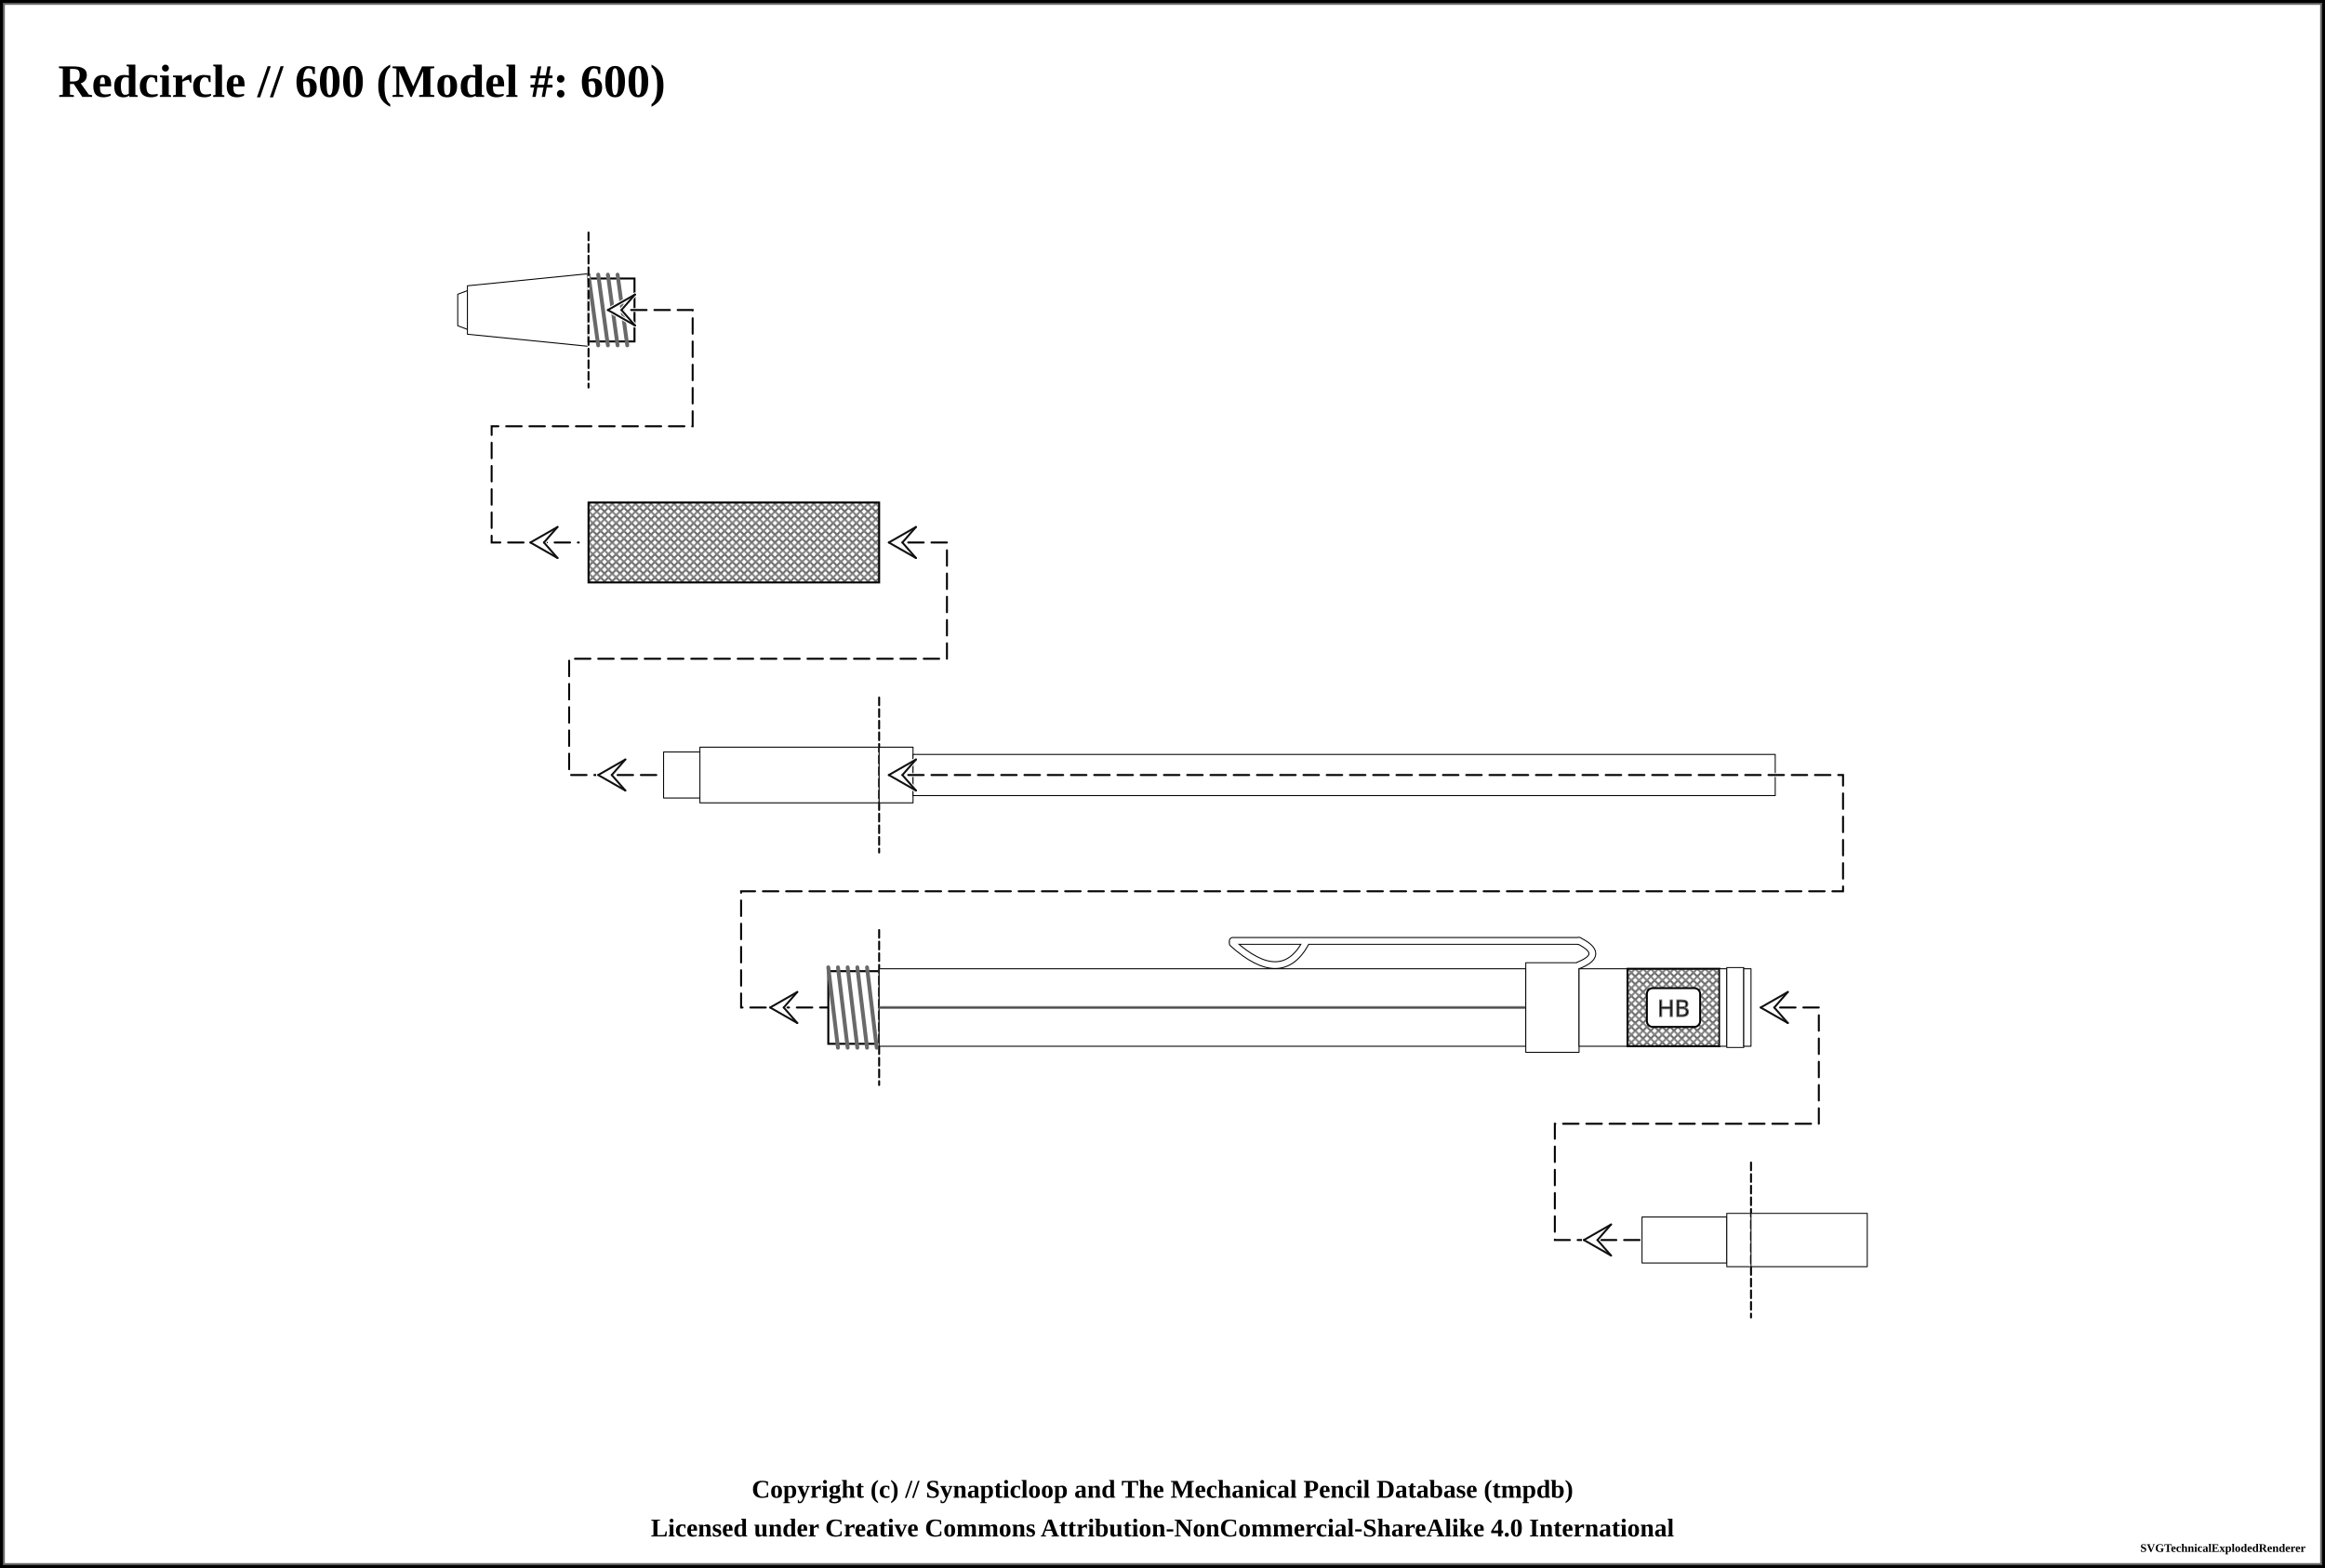
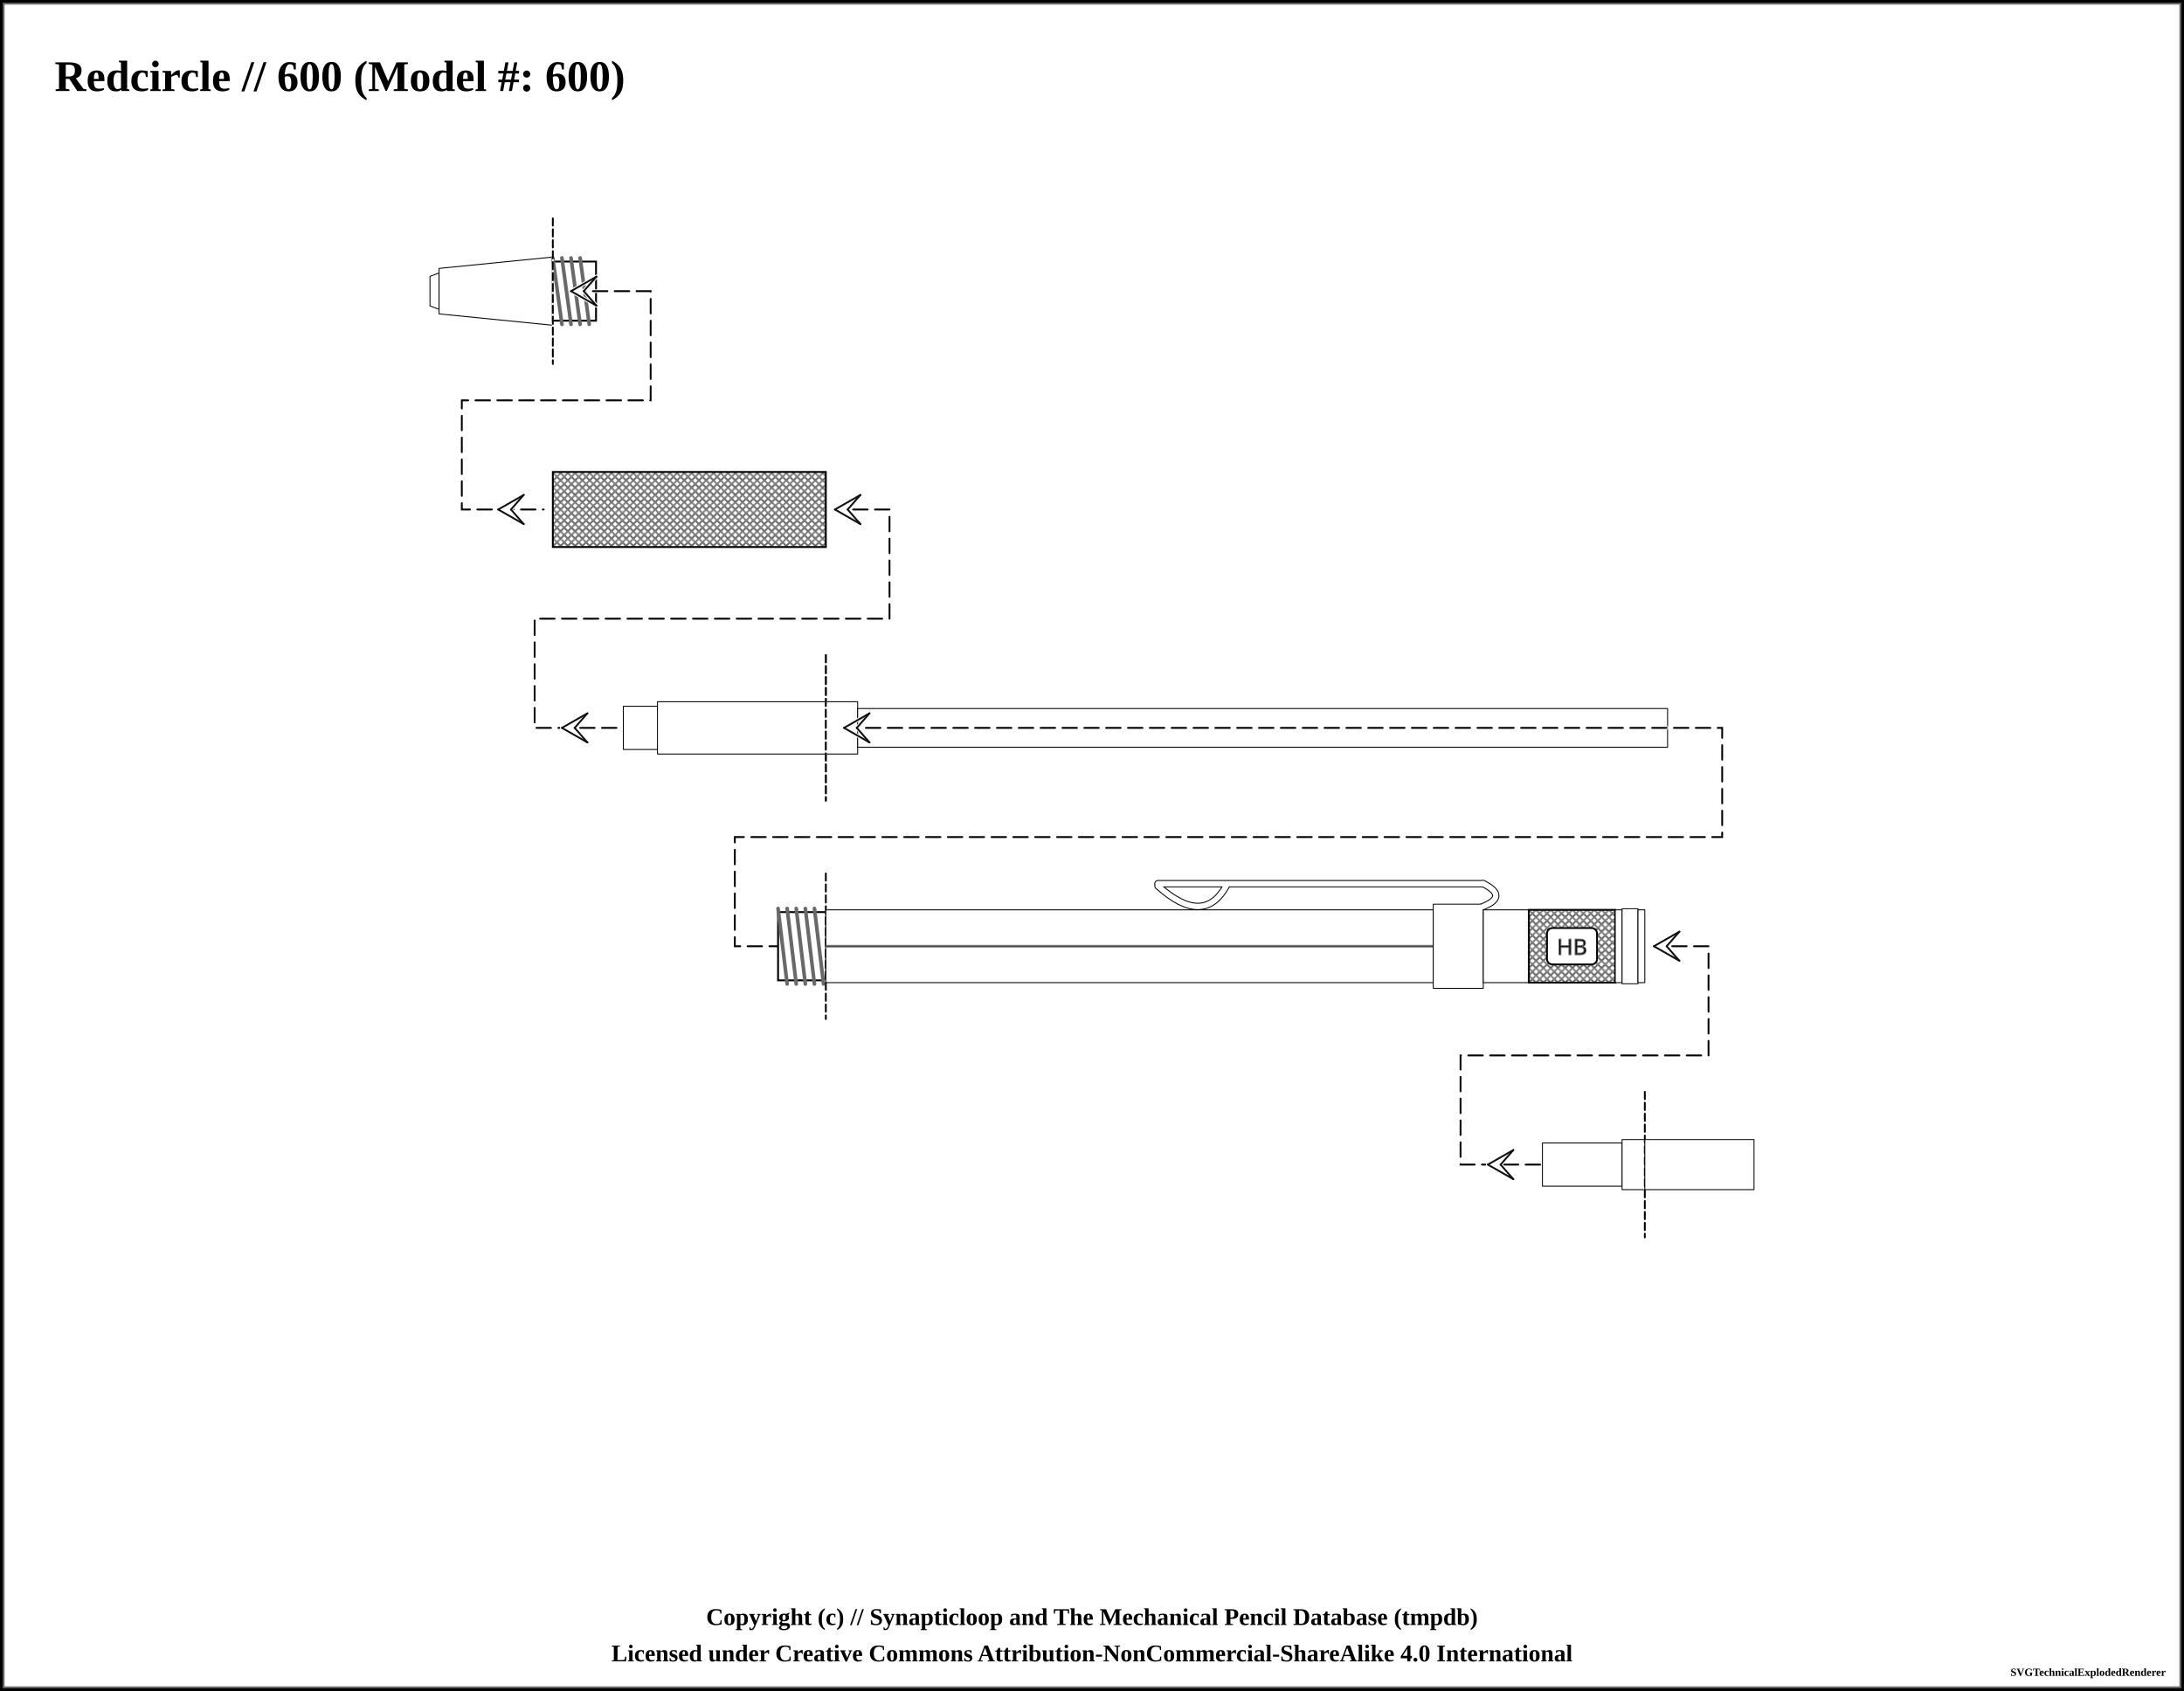
- <svg xmlns="http://www.w3.org/2000/svg" width="1200" height="809.25">
+ <svg xmlns="http://www.w3.org/2000/svg" width="1200" height="929.25">
  <pattern id="knurled-large" patternUnits="userSpaceOnUse" width="12" height="12">
    <path stroke="dimgray" stroke-linecap="round" stroke-width="1" d="M 6,6 L 12,12" />
    <path stroke="dimgray" stroke-linecap="round" stroke-width="1" d="M 6,6 L 0,12" />
    <path stroke="gray" stroke-linecap="round" stroke-width="1" d="M 6,6 L 12,0" />
    <path stroke="gray" stroke-linecap="round" stroke-width="1" d="M 6,6 L 0,0" />
  </pattern>
  <pattern id="knurled-small" patternUnits="userSpaceOnUse" width="4" height="4">
    <path stroke="dimgray" stroke-linecap="round" stroke-width="1" d="M 2,2 L 4,4" />
    <path stroke="dimgray" stroke-linecap="round" stroke-width="1" d="M 2,2 L 0,4" />
    <path stroke="gray" stroke-linecap="round" stroke-width="1" d="M 2,2 L 4,0" />
    <path stroke="gray" stroke-linecap="round" stroke-width="1" d="M 2,2 L 0,0" />
  </pattern>
  <pattern id="knurled" patternUnits="userSpaceOnUse" width="8" height="8">
    <path stroke="dimgray" stroke-linecap="round" stroke-width="1" d="M 4,4 L 8,8" />
    <path stroke="dimgray" stroke-linecap="round" stroke-width="1" d="M 4,4 L 0,8" />
    <path stroke="gray" stroke-linecap="round" stroke-width="1" d="M 4,4 L 8,0" />
    <path stroke="gray" stroke-linecap="round" stroke-width="1" d="M 4,4 L 0,0" />
  </pattern>
  <pattern id="lined" patternUnits="userSpaceOnUse" width="3" height="3">
    <path stroke="dimgray" stroke-linecap="round" stroke-width="1" d="M 0,0 L 3,0" />
  </pattern>
  <pattern id="ridged" patternUnits="userSpaceOnUse" width="3" height="3">
    <path stroke="dimgray" stroke-linecap="round" stroke-width="1" d="M 0,0 L 0,3" />
  </pattern>
  <pattern id="spring" patternUnits="userSpaceOnUse" width="8" height="100">
    <path stroke="dimgray" stroke-linecap="round" stroke-width="2" d="M 1,1 L 9,99" />
    <path stroke="white" stroke-linecap="round" stroke-width="1" d="M 1,1 L 9,99" />
  </pattern>
  <pattern id="knurled" patternUnits="userSpaceOnUse" width="8" height="8">
    <path stroke="dimgray" stroke-linecap="round" stroke-width="1" d="M 4,4 L 8,8" />
    <path stroke="dimgray" stroke-linecap="round" stroke-width="1" d="M 4,4 L 0,8" />
    <path stroke="gray" stroke-linecap="round" stroke-width="1" d="M 4,4 L 8,0" />
    <path stroke="gray" stroke-linecap="round" stroke-width="1" d="M 4,4 L 0,0" />
  </pattern>
-   <rect x="0" y="0" width="1200" height="809.25" fill="white" stroke="black" stroke-width="4" />
-   <rect x="2" y="2" width="1196" height="805.25" fill="white" stroke="dimgray" stroke-width="1" />
+   <rect x="0" y="0" width="1200" height="929.25" fill="white" stroke="black" stroke-width="4" />
+   <rect x="2" y="2" width="1196" height="925.25" fill="white" stroke="dimgray" stroke-width="1" />
  <g transform="rotate(0 0 0)">
    <text x="30" y="50" font-size="2.0em" font-weight="bold"> Redcircle // 600 (Model #: 600)</text>
    <path d="M236.25 151.875 L241.25 150 L241.25 170 L236.25 168.125 Z" stroke-width="0.5" stroke="black" stroke-linejoin="round" fill="white" fill-opacity="1" />
    <path d="M241.25 147.5 L303.75 141.25 L303.75 178.75 L241.25 172.5 Z" stroke-width="0.5" stroke="black" stroke-linejoin="round" fill="white" fill-opacity="1" />
    <path d="M303.75 143.75 L327.5 143.75 L327.5 176.25 L303.75 176.25 Z" stroke-width="0.5" stroke="black" stroke-linejoin="round" fill="white" fill-opacity="1" />
    <path d="M303.75 143.75 L327.5 143.75 L327.5 176.25 L303.75 176.25 Z" stroke-width="1.0" stroke="black" fill="url(#threaded)" />
    <line x1="303.75" y1="141.75" x2="308.75" y2="178.25" stroke="dimgray" stroke-linecap="round" stroke-width="2" />
    <line x1="303.75" y1="141.75" x2="308.75" y2="178.25" stroke="[object Object]" stroke-linecap="round" stroke-width="1" />
    <line x1="308.75" y1="141.75" x2="313.75" y2="178.25" stroke="dimgray" stroke-linecap="round" stroke-width="2" />
    <line x1="308.75" y1="141.75" x2="313.75" y2="178.25" stroke="[object Object]" stroke-linecap="round" stroke-width="1" />
    <line x1="313.75" y1="141.75" x2="318.75" y2="178.25" stroke="dimgray" stroke-linecap="round" stroke-width="2" />
    <line x1="313.75" y1="141.75" x2="318.75" y2="178.25" stroke="[object Object]" stroke-linecap="round" stroke-width="1" />
    <line x1="318.75" y1="141.75" x2="323.75" y2="178.25" stroke="dimgray" stroke-linecap="round" stroke-width="2" />
    <line x1="318.75" y1="141.75" x2="323.75" y2="178.25" stroke="[object Object]" stroke-linecap="round" stroke-width="1" />
    <line x1="303.75" y1="120" x2="303.75" y2="200" stroke="white" stroke-linecap="round" stroke-width="1" />
    <line x1="303.75" y1="120" x2="303.75" y2="200" stroke="black" stroke-linecap="round" stroke-dasharray="4,2" stroke-width="1" />
    <path d="M 313.75 160 L 357.5 160 L 357.5 220 L 253.75 220 L 253.75 280 L 298.75 280 " fill="none" stroke="white" stroke-width="2" stroke-dasharray="8,4" stroke-linecap="round" />
    <path d="M 313.75 160 L 357.5 160 L 357.5 220 L 253.75 220 L 253.75 280 L 298.75 280 " fill="none" stroke="black" stroke-width="1" stroke-dasharray="8,4" stroke-linecap="round" />
    <line x1="313.75" y1="160" x2="320.75" y2="160" stroke-linecap="round" stroke="#ffffff" stroke-width="2.0" />
    <line x1="313.75" y1="160" x2="327.75" y2="152" stroke-linecap="round" stroke="#ffffff" stroke-width="2.0" />
    <line x1="327.75" y1="152" x2="320.75" y2="160" stroke-linecap="round" stroke="#ffffff" stroke-width="2.0" />
    <line x1="313.75" y1="160" x2="327.75" y2="168" stroke-linecap="round" stroke="#ffffff" stroke-width="2.0" />
    <line x1="327.75" y1="168" x2="320.75" y2="160" stroke-linecap="round" stroke="#ffffff" stroke-width="2.0" />
    <line x1="313.75" y1="160" x2="327.75" y2="152" stroke-linecap="round" stroke="#0f0f0f" stroke-width="1.0" />
    <line x1="327.75" y1="152" x2="320.75" y2="160" stroke-linecap="round" stroke="#0f0f0f" stroke-width="1.0" />
    <line x1="313.75" y1="160" x2="327.75" y2="168" stroke-linecap="round" stroke="#0f0f0f" stroke-width="1.0" />
    <line x1="327.75" y1="168" x2="320.75" y2="160" stroke-linecap="round" stroke="#0f0f0f" stroke-width="1.0" />
    <line x1="273.75" y1="280" x2="280.75" y2="280" stroke-linecap="round" stroke="#ffffff" stroke-width="2.0" />
    <line x1="273.75" y1="280" x2="287.75" y2="272" stroke-linecap="round" stroke="#ffffff" stroke-width="2.0" />
    <line x1="287.75" y1="272" x2="280.75" y2="280" stroke-linecap="round" stroke="#ffffff" stroke-width="2.0" />
    <line x1="273.75" y1="280" x2="287.75" y2="288" stroke-linecap="round" stroke="#ffffff" stroke-width="2.0" />
    <line x1="287.75" y1="288" x2="280.75" y2="280" stroke-linecap="round" stroke="#ffffff" stroke-width="2.0" />
    <line x1="273.75" y1="280" x2="287.75" y2="272" stroke-linecap="round" stroke="#0f0f0f" stroke-width="1.0" />
    <line x1="287.75" y1="272" x2="280.75" y2="280" stroke-linecap="round" stroke="#0f0f0f" stroke-width="1.0" />
    <line x1="273.75" y1="280" x2="287.75" y2="288" stroke-linecap="round" stroke="#0f0f0f" stroke-width="1.0" />
    <line x1="287.75" y1="288" x2="280.75" y2="280" stroke-linecap="round" stroke="#0f0f0f" stroke-width="1.0" />
    <path d="M303.75 259.375 L453.75 259.375 L453.75 300.625 L303.75 300.625 Z" stroke-width="0.5" stroke="black" stroke-linejoin="round" fill="white" fill-opacity="1" />
    <path d="M303.75 259.375 L453.75 259.375 L453.75 300.625 L303.75 300.625 Z" stroke-width="1.0" stroke="black" fill="url(#knurled-small)" />
    <path d="M 468.75 280 L 488.75 280 L 488.75 340 L 293.75 340 L 293.75 400 L 338.75 400 " fill="none" stroke="white" stroke-width="2" stroke-dasharray="8,4" stroke-linecap="round" />
    <path d="M 468.75 280 L 488.75 280 L 488.75 340 L 293.75 340 L 293.75 400 L 338.75 400 " fill="none" stroke="black" stroke-width="1" stroke-dasharray="8,4" stroke-linecap="round" />
    <line x1="458.75" y1="280" x2="465.75" y2="280" stroke-linecap="round" stroke="#ffffff" stroke-width="2.0" />
    <line x1="458.75" y1="280" x2="472.75" y2="272" stroke-linecap="round" stroke="#ffffff" stroke-width="2.0" />
    <line x1="472.75" y1="272" x2="465.75" y2="280" stroke-linecap="round" stroke="#ffffff" stroke-width="2.0" />
    <line x1="458.75" y1="280" x2="472.75" y2="288" stroke-linecap="round" stroke="#ffffff" stroke-width="2.0" />
    <line x1="472.75" y1="288" x2="465.75" y2="280" stroke-linecap="round" stroke="#ffffff" stroke-width="2.0" />
    <line x1="458.75" y1="280" x2="472.75" y2="272" stroke-linecap="round" stroke="#0f0f0f" stroke-width="1.0" />
    <line x1="472.75" y1="272" x2="465.75" y2="280" stroke-linecap="round" stroke="#0f0f0f" stroke-width="1.0" />
    <line x1="458.75" y1="280" x2="472.75" y2="288" stroke-linecap="round" stroke="#0f0f0f" stroke-width="1.0" />
    <line x1="472.75" y1="288" x2="465.75" y2="280" stroke-linecap="round" stroke="#0f0f0f" stroke-width="1.0" />
    <line x1="308.75" y1="400" x2="315.75" y2="400" stroke-linecap="round" stroke="#ffffff" stroke-width="2.0" />
    <line x1="308.75" y1="400" x2="322.75" y2="392" stroke-linecap="round" stroke="#ffffff" stroke-width="2.0" />
    <line x1="322.75" y1="392" x2="315.75" y2="400" stroke-linecap="round" stroke="#ffffff" stroke-width="2.0" />
    <line x1="308.75" y1="400" x2="322.75" y2="408" stroke-linecap="round" stroke="#ffffff" stroke-width="2.0" />
    <line x1="322.75" y1="408" x2="315.75" y2="400" stroke-linecap="round" stroke="#ffffff" stroke-width="2.0" />
    <line x1="308.75" y1="400" x2="322.75" y2="392" stroke-linecap="round" stroke="#0f0f0f" stroke-width="1.0" />
    <line x1="322.75" y1="392" x2="315.75" y2="400" stroke-linecap="round" stroke="#0f0f0f" stroke-width="1.0" />
    <line x1="308.75" y1="400" x2="322.75" y2="408" stroke-linecap="round" stroke="#0f0f0f" stroke-width="1.0" />
    <line x1="322.75" y1="408" x2="315.75" y2="400" stroke-linecap="round" stroke="#0f0f0f" stroke-width="1.0" />
    <path d="M342.5 388.125 L365 388.125 L365 411.875 L342.5 411.875 Z" stroke-width="0.5" stroke="black" stroke-linejoin="round" fill="white" fill-opacity="1" />
    <path d="M361.25 385.625 L453.75 385.625 L453.75 414.375 L361.25 414.375 Z" stroke-width="0.5" stroke="black" stroke-linejoin="round" fill="white" fill-opacity="1" />
    <line x1="453.75" y1="360" x2="453.75" y2="440" stroke="white" stroke-linecap="round" stroke-width="1" />
    <line x1="453.75" y1="360" x2="453.75" y2="440" stroke="black" stroke-linecap="round" stroke-dasharray="4,2" stroke-width="1" />
    <path d="M453.75 385.625 L471.25 385.625 L471.25 414.375 L453.75 414.375 Z" stroke-width="0.5" stroke="black" stroke-linejoin="round" fill="white" fill-opacity="1" />
    <path d="M471.25 389.375 L916.25 389.375 L916.25 410.625 L471.25 410.625 Z" stroke-width="0.5" stroke="black" stroke-linejoin="round" fill="white" fill-opacity="1" />
-     <path d="M 468.75 400 L 951.25 400 L 951.25 460 L 382.5 460 L 382.5 520 L 427.5 520 " fill="none" stroke="white" stroke-width="2" stroke-dasharray="8,4" stroke-linecap="round" />
-     <path d="M 468.75 400 L 951.25 400 L 951.25 460 L 382.5 460 L 382.5 520 L 427.5 520 " fill="none" stroke="black" stroke-width="1" stroke-dasharray="8,4" stroke-linecap="round" />
-     <line x1="458.75" y1="400" x2="465.75" y2="400" stroke-linecap="round" stroke="#ffffff" stroke-width="2.0" />
-     <line x1="458.75" y1="400" x2="472.75" y2="392" stroke-linecap="round" stroke="#ffffff" stroke-width="2.0" />
-     <line x1="472.75" y1="392" x2="465.75" y2="400" stroke-linecap="round" stroke="#ffffff" stroke-width="2.0" />
-     <line x1="458.75" y1="400" x2="472.75" y2="408" stroke-linecap="round" stroke="#ffffff" stroke-width="2.0" />
-     <line x1="472.75" y1="408" x2="465.75" y2="400" stroke-linecap="round" stroke="#ffffff" stroke-width="2.0" />
-     <line x1="458.75" y1="400" x2="472.75" y2="392" stroke-linecap="round" stroke="#0f0f0f" stroke-width="1.0" />
-     <line x1="472.75" y1="392" x2="465.75" y2="400" stroke-linecap="round" stroke="#0f0f0f" stroke-width="1.0" />
-     <line x1="458.75" y1="400" x2="472.75" y2="408" stroke-linecap="round" stroke="#0f0f0f" stroke-width="1.0" />
-     <line x1="472.75" y1="408" x2="465.75" y2="400" stroke-linecap="round" stroke="#0f0f0f" stroke-width="1.0" />
-     <line x1="397.5" y1="520" x2="404.5" y2="520" stroke-linecap="round" stroke="#ffffff" stroke-width="2.0" />
-     <line x1="397.5" y1="520" x2="411.5" y2="512" stroke-linecap="round" stroke="#ffffff" stroke-width="2.0" />
-     <line x1="411.5" y1="512" x2="404.5" y2="520" stroke-linecap="round" stroke="#ffffff" stroke-width="2.0" />
-     <line x1="397.5" y1="520" x2="411.5" y2="528" stroke-linecap="round" stroke="#ffffff" stroke-width="2.0" />
-     <line x1="411.5" y1="528" x2="404.5" y2="520" stroke-linecap="round" stroke="#ffffff" stroke-width="2.0" />
-     <line x1="397.5" y1="520" x2="411.5" y2="512" stroke-linecap="round" stroke="#0f0f0f" stroke-width="1.0" />
-     <line x1="411.5" y1="512" x2="404.5" y2="520" stroke-linecap="round" stroke="#0f0f0f" stroke-width="1.0" />
-     <line x1="397.5" y1="520" x2="411.5" y2="528" stroke-linecap="round" stroke="#0f0f0f" stroke-width="1.0" />
-     <line x1="411.5" y1="528" x2="404.5" y2="520" stroke-linecap="round" stroke="#0f0f0f" stroke-width="1.0" />
+     <line x1="453.75" y1="360" x2="453.75" y2="440" stroke="white" stroke-linecap="round" stroke-width="1" />
+     <line x1="453.75" y1="360" x2="453.75" y2="440" stroke="black" stroke-linecap="round" stroke-dasharray="4,2" stroke-width="1" />
+     <path d="M 463.75 400 L 946.25 400 L 946.25 460 L 403.75 460 L 403.75 520 L 448.75 520 " fill="none" stroke="white" stroke-width="2" stroke-dasharray="8,4" stroke-linecap="round" />
+     <path d="M 463.75 400 L 946.25 400 L 946.25 460 L 403.75 460 L 403.75 520 L 448.75 520 " fill="none" stroke="black" stroke-width="1" stroke-dasharray="8,4" stroke-linecap="round" />
+     <line x1="463.75" y1="400" x2="470.75" y2="400" stroke-linecap="round" stroke="#ffffff" stroke-width="2.0" />
+     <line x1="463.75" y1="400" x2="477.75" y2="392" stroke-linecap="round" stroke="#ffffff" stroke-width="2.0" />
+     <line x1="477.75" y1="392" x2="470.75" y2="400" stroke-linecap="round" stroke="#ffffff" stroke-width="2.0" />
+     <line x1="463.75" y1="400" x2="477.75" y2="408" stroke-linecap="round" stroke="#ffffff" stroke-width="2.0" />
+     <line x1="477.75" y1="408" x2="470.75" y2="400" stroke-linecap="round" stroke="#ffffff" stroke-width="2.0" />
+     <line x1="463.75" y1="400" x2="477.75" y2="392" stroke-linecap="round" stroke="#0f0f0f" stroke-width="1.0" />
+     <line x1="477.75" y1="392" x2="470.75" y2="400" stroke-linecap="round" stroke="#0f0f0f" stroke-width="1.0" />
+     <line x1="463.75" y1="400" x2="477.75" y2="408" stroke-linecap="round" stroke="#0f0f0f" stroke-width="1.0" />
+     <line x1="477.75" y1="408" x2="470.75" y2="400" stroke-linecap="round" stroke="#0f0f0f" stroke-width="1.0" />
    <path d="M427.5 501.25 L453.75 501.25 L453.75 538.75 L427.5 538.75 Z" stroke-width="0.5" stroke="black" stroke-linejoin="round" fill="white" fill-opacity="1" />
    <path d="M427.5 501.25 L453.75 501.25 L453.75 538.75 L427.5 538.75 Z" stroke-width="1.0" stroke="black" fill="url(#threaded)" />
    <line x1="427.5" y1="499.25" x2="432.5" y2="540.75" stroke="dimgray" stroke-linecap="round" stroke-width="2" />
    <line x1="427.5" y1="499.25" x2="432.5" y2="540.75" stroke="[object Object]" stroke-linecap="round" stroke-width="1" />
    <line x1="432.5" y1="499.25" x2="437.5" y2="540.75" stroke="dimgray" stroke-linecap="round" stroke-width="2" />
    <line x1="432.5" y1="499.25" x2="437.5" y2="540.75" stroke="[object Object]" stroke-linecap="round" stroke-width="1" />
    <line x1="437.5" y1="499.25" x2="442.5" y2="540.75" stroke="dimgray" stroke-linecap="round" stroke-width="2" />
    <line x1="437.5" y1="499.25" x2="442.5" y2="540.75" stroke="[object Object]" stroke-linecap="round" stroke-width="1" />
    <line x1="442.5" y1="499.25" x2="447.5" y2="540.75" stroke="dimgray" stroke-linecap="round" stroke-width="2" />
    <line x1="442.5" y1="499.25" x2="447.5" y2="540.75" stroke="[object Object]" stroke-linecap="round" stroke-width="1" />
    <line x1="447.5" y1="499.25" x2="452.5" y2="540.75" stroke="dimgray" stroke-linecap="round" stroke-width="2" />
    <line x1="447.5" y1="499.25" x2="452.5" y2="540.75" stroke="[object Object]" stroke-linecap="round" stroke-width="1" />
    <line x1="453.75" y1="480" x2="453.75" y2="560" stroke="white" stroke-linecap="round" stroke-width="1" />
    <line x1="453.75" y1="480" x2="453.75" y2="560" stroke="black" stroke-linecap="round" stroke-dasharray="4,2" stroke-width="1" />
    <path d="M453.75 500 L787.5 500 L787.5 540 L453.75 540 Z" stroke-width="0.5" stroke="black" stroke-linejoin="round" fill="white" fill-opacity="1" />
    <line x1="453.75" y1="520" x2="787.5" y2="520" stroke-width="1.5" stroke="gray" fill="gray" stroke-opacity="1.0" />
    <line x1="453.75" y1="520" x2="787.5" y2="520" stroke-width="0.5" stroke="black" fill="none" stroke-opacity="0.5" />
    <path d="M636.25 486.875 Q661.25 509.375 673.75 486.875" stroke-width="4" stroke="black" fill="none" stroke-linecap="round" />
    <line x1="636.25" y1="485.625" x2="815" y2="485.625" stroke-width="4" stroke="black" fill="dimgray" stroke-linecap="round" />
    <path d="M815 485.625 Q828.75 492.5 815 498.125" stroke-width="4" stroke="black" fill="none" stroke-linecap="round" />
    <path d="M787.5 496.875 L815 496.875 L815 543.125 L787.5 543.125 Z" stroke-width="0.5" stroke="black" stroke-linejoin="round" fill="white" fill-opacity="1" />
    <path d="M636.25 486.875 Q661.25 509.375 673.75 486.875" stroke-width="3" stroke="white" fill="none" stroke-linecap="round" />
    <line x1="636.25" y1="485.625" x2="815" y2="485.625" stroke-width="3" stroke="white" fill="white" stroke-linecap="round" />
    <path d="M815 485.625 Q828.75 492.5 815 498.125" stroke-width="3" stroke="white" fill="none" stroke-linecap="round" />
    <path d="M815 500 L840 500 L840 540 L815 540 Z" stroke-width="0.5" stroke="black" stroke-linejoin="round" fill="white" fill-opacity="1" />
    <path d="M840 500 L887.5 500 L887.5 540 L840 540 Z" stroke-width="0.5" stroke="black" stroke-linejoin="round" fill="white" fill-opacity="1" />
    <path d="M840 500 L887.5 500 L887.5 540 L840 540 Z" stroke-width="1.0" stroke="black" fill="url(#knurled-small)" />
    <rect x="850" y="510" width="27.5" height="20" rx="3" ry="3" stroke-width="1" stroke="black" fill="white" />
    <text x="863.75" y="520" text-anchor="middle" dominant-baseline="central">
      <tspan stroke="dimgray" stroke-width="0.5" font-family="sans-serif" fill="black" textLength="{this.width * 5 - 24}"> HB</tspan>
    </text>
    <path d="M887.5 500 L891.25 500 L891.25 540 L887.5 540 Z" stroke-width="0.5" stroke="black" stroke-linejoin="round" fill="white" fill-opacity="1" />
    <path d="M891.25 499.375 L900 499.375 L900 540.625 L891.25 540.625 Z" stroke-width="0.5" stroke="black" stroke-linejoin="round" fill="white" fill-opacity="1" />
    <path d="M900 500 L903.75 500 L903.75 540 L900 540 Z" stroke-width="0.5" stroke="black" stroke-linejoin="round" fill="white" fill-opacity="1" />
    <path d="M 918.75 520 L 938.75 520 L 938.75 580 L 802.5 580 L 802.5 640 L 847.5 640 " fill="none" stroke="white" stroke-width="2" stroke-dasharray="8,4" stroke-linecap="round" />
    <path d="M 918.75 520 L 938.75 520 L 938.75 580 L 802.5 580 L 802.5 640 L 847.5 640 " fill="none" stroke="black" stroke-width="1" stroke-dasharray="8,4" stroke-linecap="round" />
    <line x1="908.75" y1="520" x2="915.75" y2="520" stroke-linecap="round" stroke="#ffffff" stroke-width="2.0" />
    <line x1="908.75" y1="520" x2="922.75" y2="512" stroke-linecap="round" stroke="#ffffff" stroke-width="2.0" />
    <line x1="922.75" y1="512" x2="915.75" y2="520" stroke-linecap="round" stroke="#ffffff" stroke-width="2.0" />
    <line x1="908.75" y1="520" x2="922.75" y2="528" stroke-linecap="round" stroke="#ffffff" stroke-width="2.0" />
    <line x1="922.75" y1="528" x2="915.75" y2="520" stroke-linecap="round" stroke="#ffffff" stroke-width="2.0" />
    <line x1="908.75" y1="520" x2="922.75" y2="512" stroke-linecap="round" stroke="#0f0f0f" stroke-width="1.0" />
    <line x1="922.75" y1="512" x2="915.75" y2="520" stroke-linecap="round" stroke="#0f0f0f" stroke-width="1.0" />
    <line x1="908.75" y1="520" x2="922.75" y2="528" stroke-linecap="round" stroke="#0f0f0f" stroke-width="1.0" />
    <line x1="922.75" y1="528" x2="915.75" y2="520" stroke-linecap="round" stroke="#0f0f0f" stroke-width="1.0" />
    <line x1="817.5" y1="640" x2="824.5" y2="640" stroke-linecap="round" stroke="#ffffff" stroke-width="2.0" />
    <line x1="817.5" y1="640" x2="831.5" y2="632" stroke-linecap="round" stroke="#ffffff" stroke-width="2.0" />
    <line x1="831.5" y1="632" x2="824.5" y2="640" stroke-linecap="round" stroke="#ffffff" stroke-width="2.0" />
    <line x1="817.5" y1="640" x2="831.5" y2="648" stroke-linecap="round" stroke="#ffffff" stroke-width="2.0" />
    <line x1="831.5" y1="648" x2="824.5" y2="640" stroke-linecap="round" stroke="#ffffff" stroke-width="2.0" />
    <line x1="817.5" y1="640" x2="831.5" y2="632" stroke-linecap="round" stroke="#0f0f0f" stroke-width="1.0" />
    <line x1="831.5" y1="632" x2="824.5" y2="640" stroke-linecap="round" stroke="#0f0f0f" stroke-width="1.0" />
    <line x1="817.5" y1="640" x2="831.5" y2="648" stroke-linecap="round" stroke="#0f0f0f" stroke-width="1.0" />
    <line x1="831.5" y1="648" x2="824.5" y2="640" stroke-linecap="round" stroke="#0f0f0f" stroke-width="1.0" />
    <path d="M847.5 628.125 L891.25 628.125 L891.25 651.875 L847.5 651.875 Z" stroke-width="0.5" stroke="black" stroke-linejoin="round" fill="white" fill-opacity="1" />
    <path d="M891.25 626.25 L903.75 626.25 L903.75 653.75 L891.25 653.75 Z" stroke-width="0.5" stroke="black" stroke-linejoin="round" fill="white" fill-opacity="1" />
    <line x1="903.75" y1="600" x2="903.75" y2="680" stroke="white" stroke-linecap="round" stroke-width="1" />
    <line x1="903.75" y1="600" x2="903.75" y2="680" stroke="black" stroke-linecap="round" stroke-dasharray="4,2" stroke-width="1" />
    <path d="M903.75 626.25 L963.75 626.25 L963.75 653.75 L903.75 653.75 Z" stroke-width="0.5" stroke="black" stroke-linejoin="round" fill="white" fill-opacity="1" />
  </g>
-   <text x="50%" y="769.25" font-size="1.1em" font-weight="bold" text-anchor="middle" dominant-baseline="middle">Copyright (c) // Synapticloop and The Mechanical Pencil Database (tmpdb)</text>
-   <text x="50%" y="789.25" font-size="1.1em" font-weight="bold" text-anchor="middle" dominant-baseline="middle">Licensed under Creative Commons Attribution-NonCommercial-ShareAlike 4.0 International</text>
-   <text x="1190" y="799.25" font-size="0.5em" font-weight="bold" text-anchor="end" dominant-baseline="middle">SVGTechnicalExplodedRenderer</text>
+   <text x="50%" y="889.25" font-size="1.1em" font-weight="bold" text-anchor="middle" dominant-baseline="middle">Copyright (c) // Synapticloop and The Mechanical Pencil Database (tmpdb)</text>
+   <text x="50%" y="909.25" font-size="1.1em" font-weight="bold" text-anchor="middle" dominant-baseline="middle">Licensed under Creative Commons Attribution-NonCommercial-ShareAlike 4.0 International</text>
+   <text x="1190" y="919.25" font-size="0.5em" font-weight="bold" text-anchor="end" dominant-baseline="middle">SVGTechnicalExplodedRenderer</text>
</svg>
